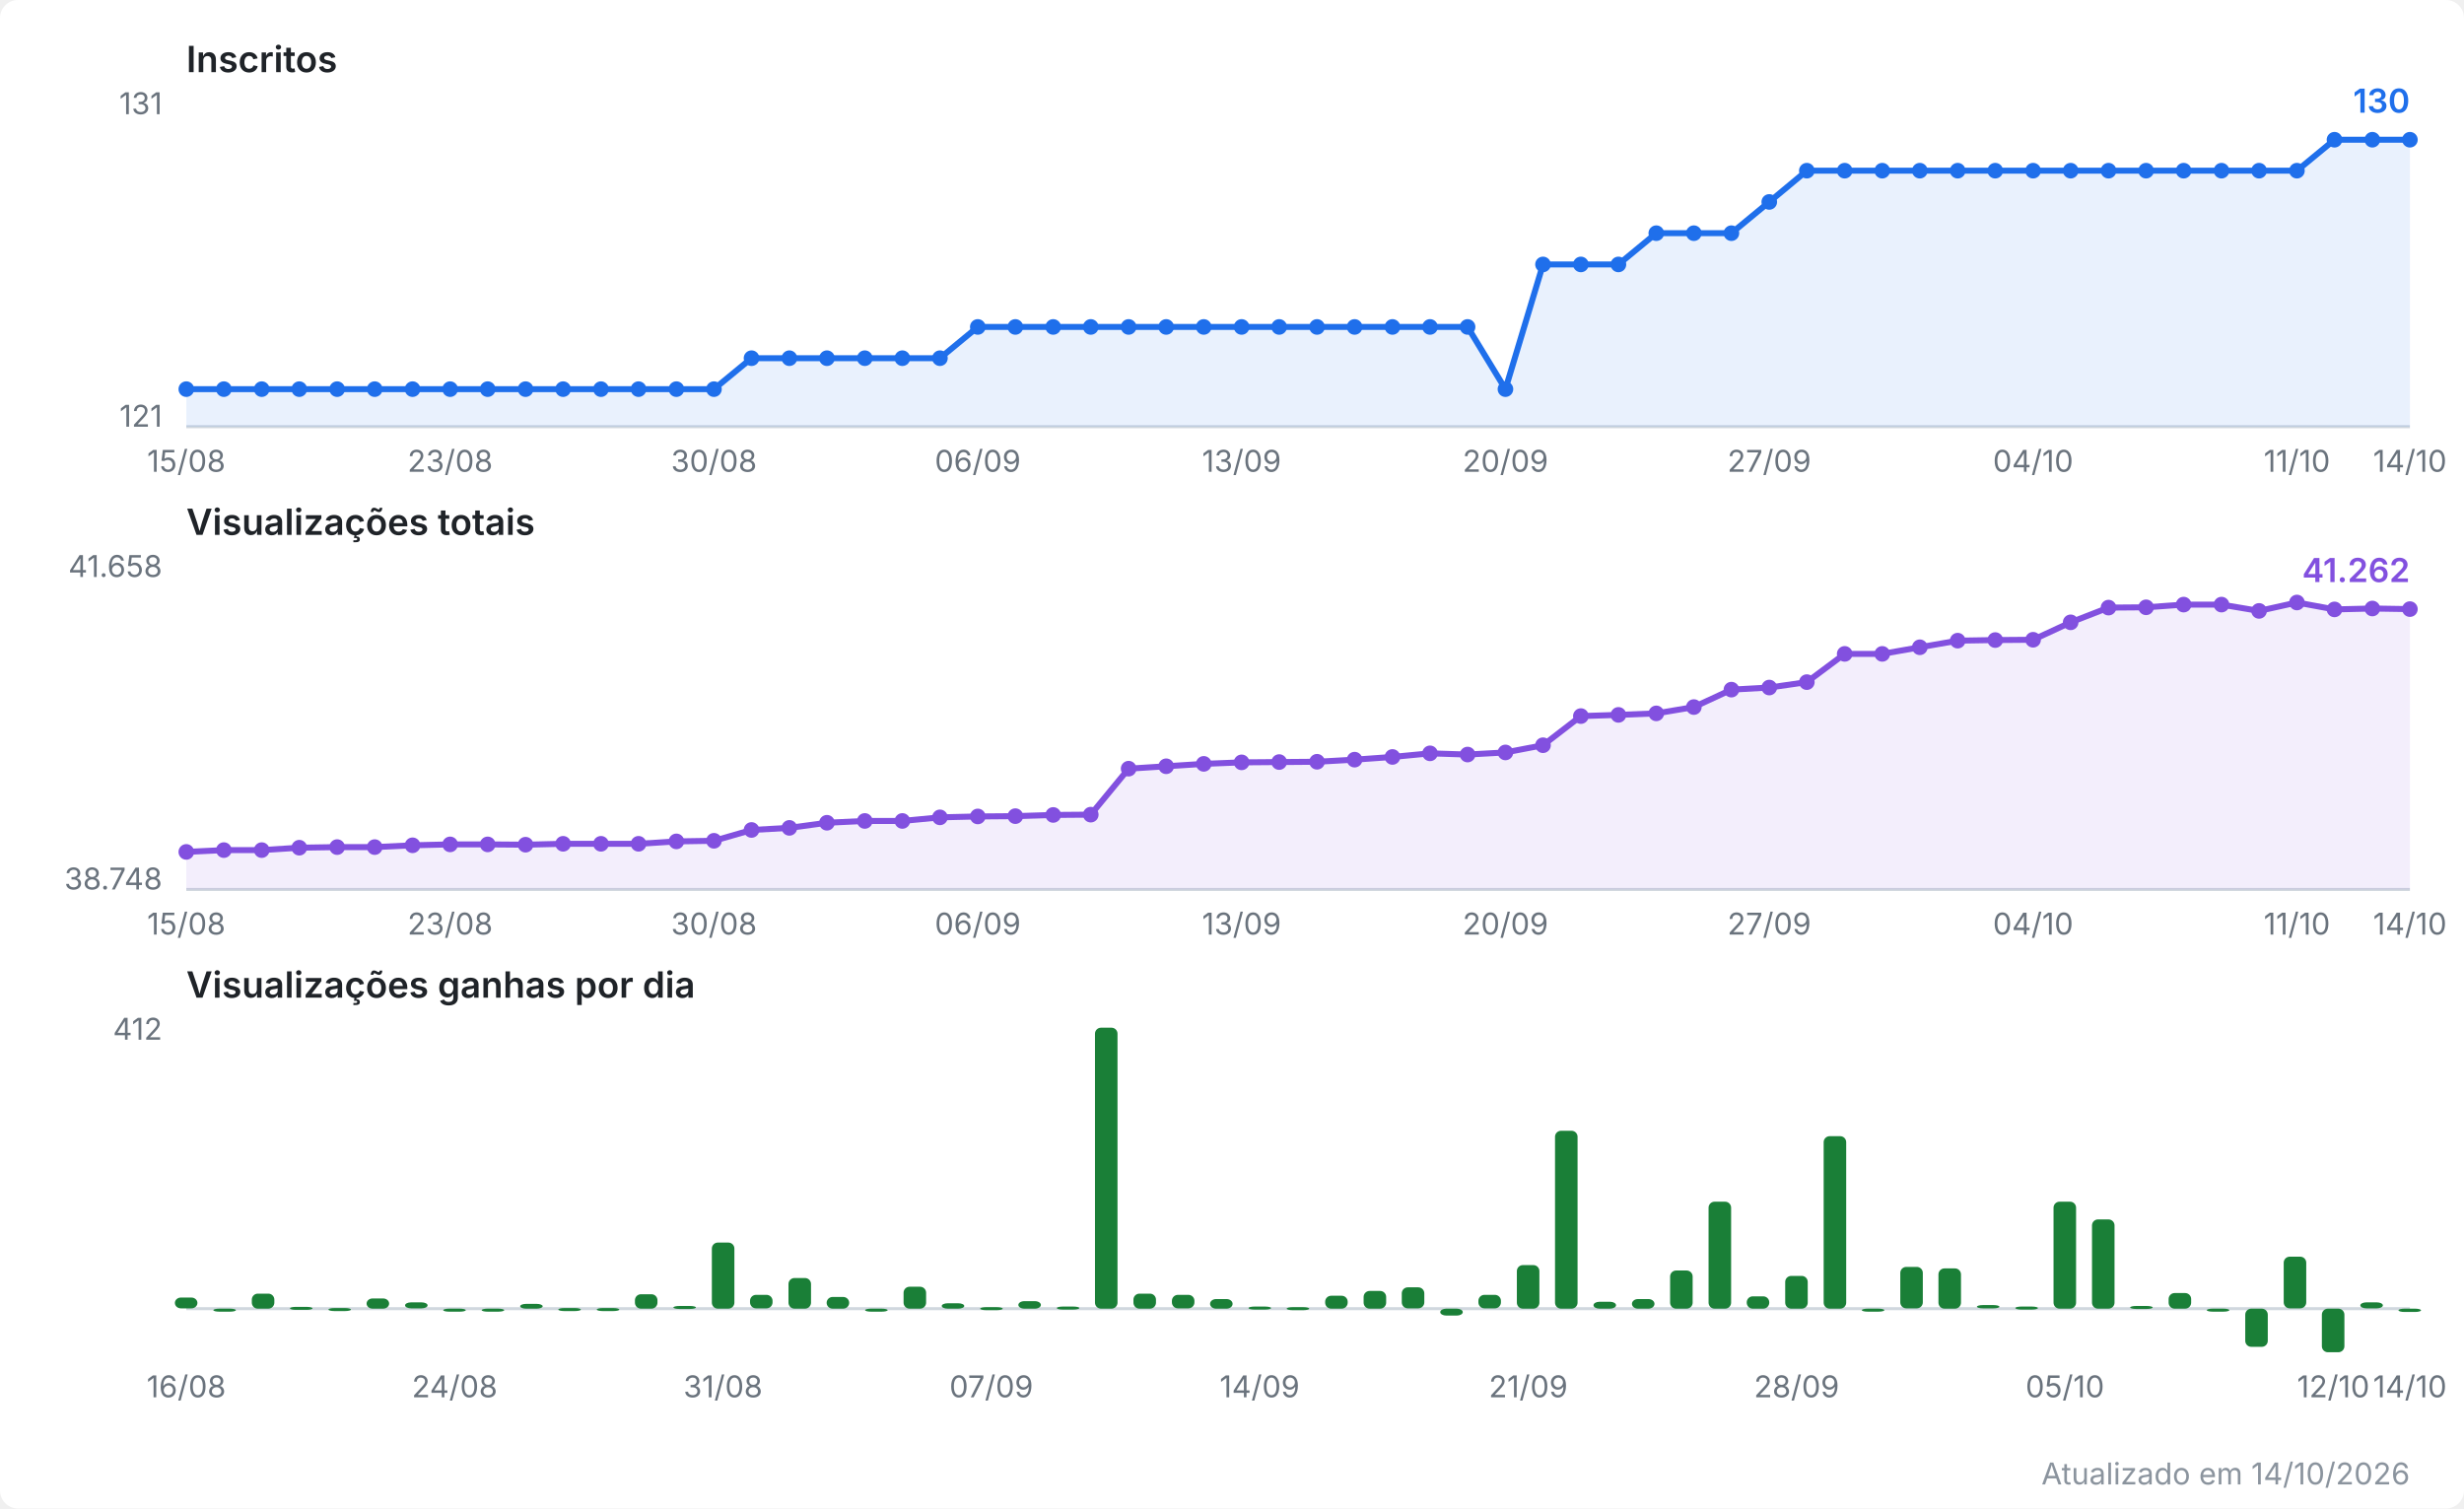
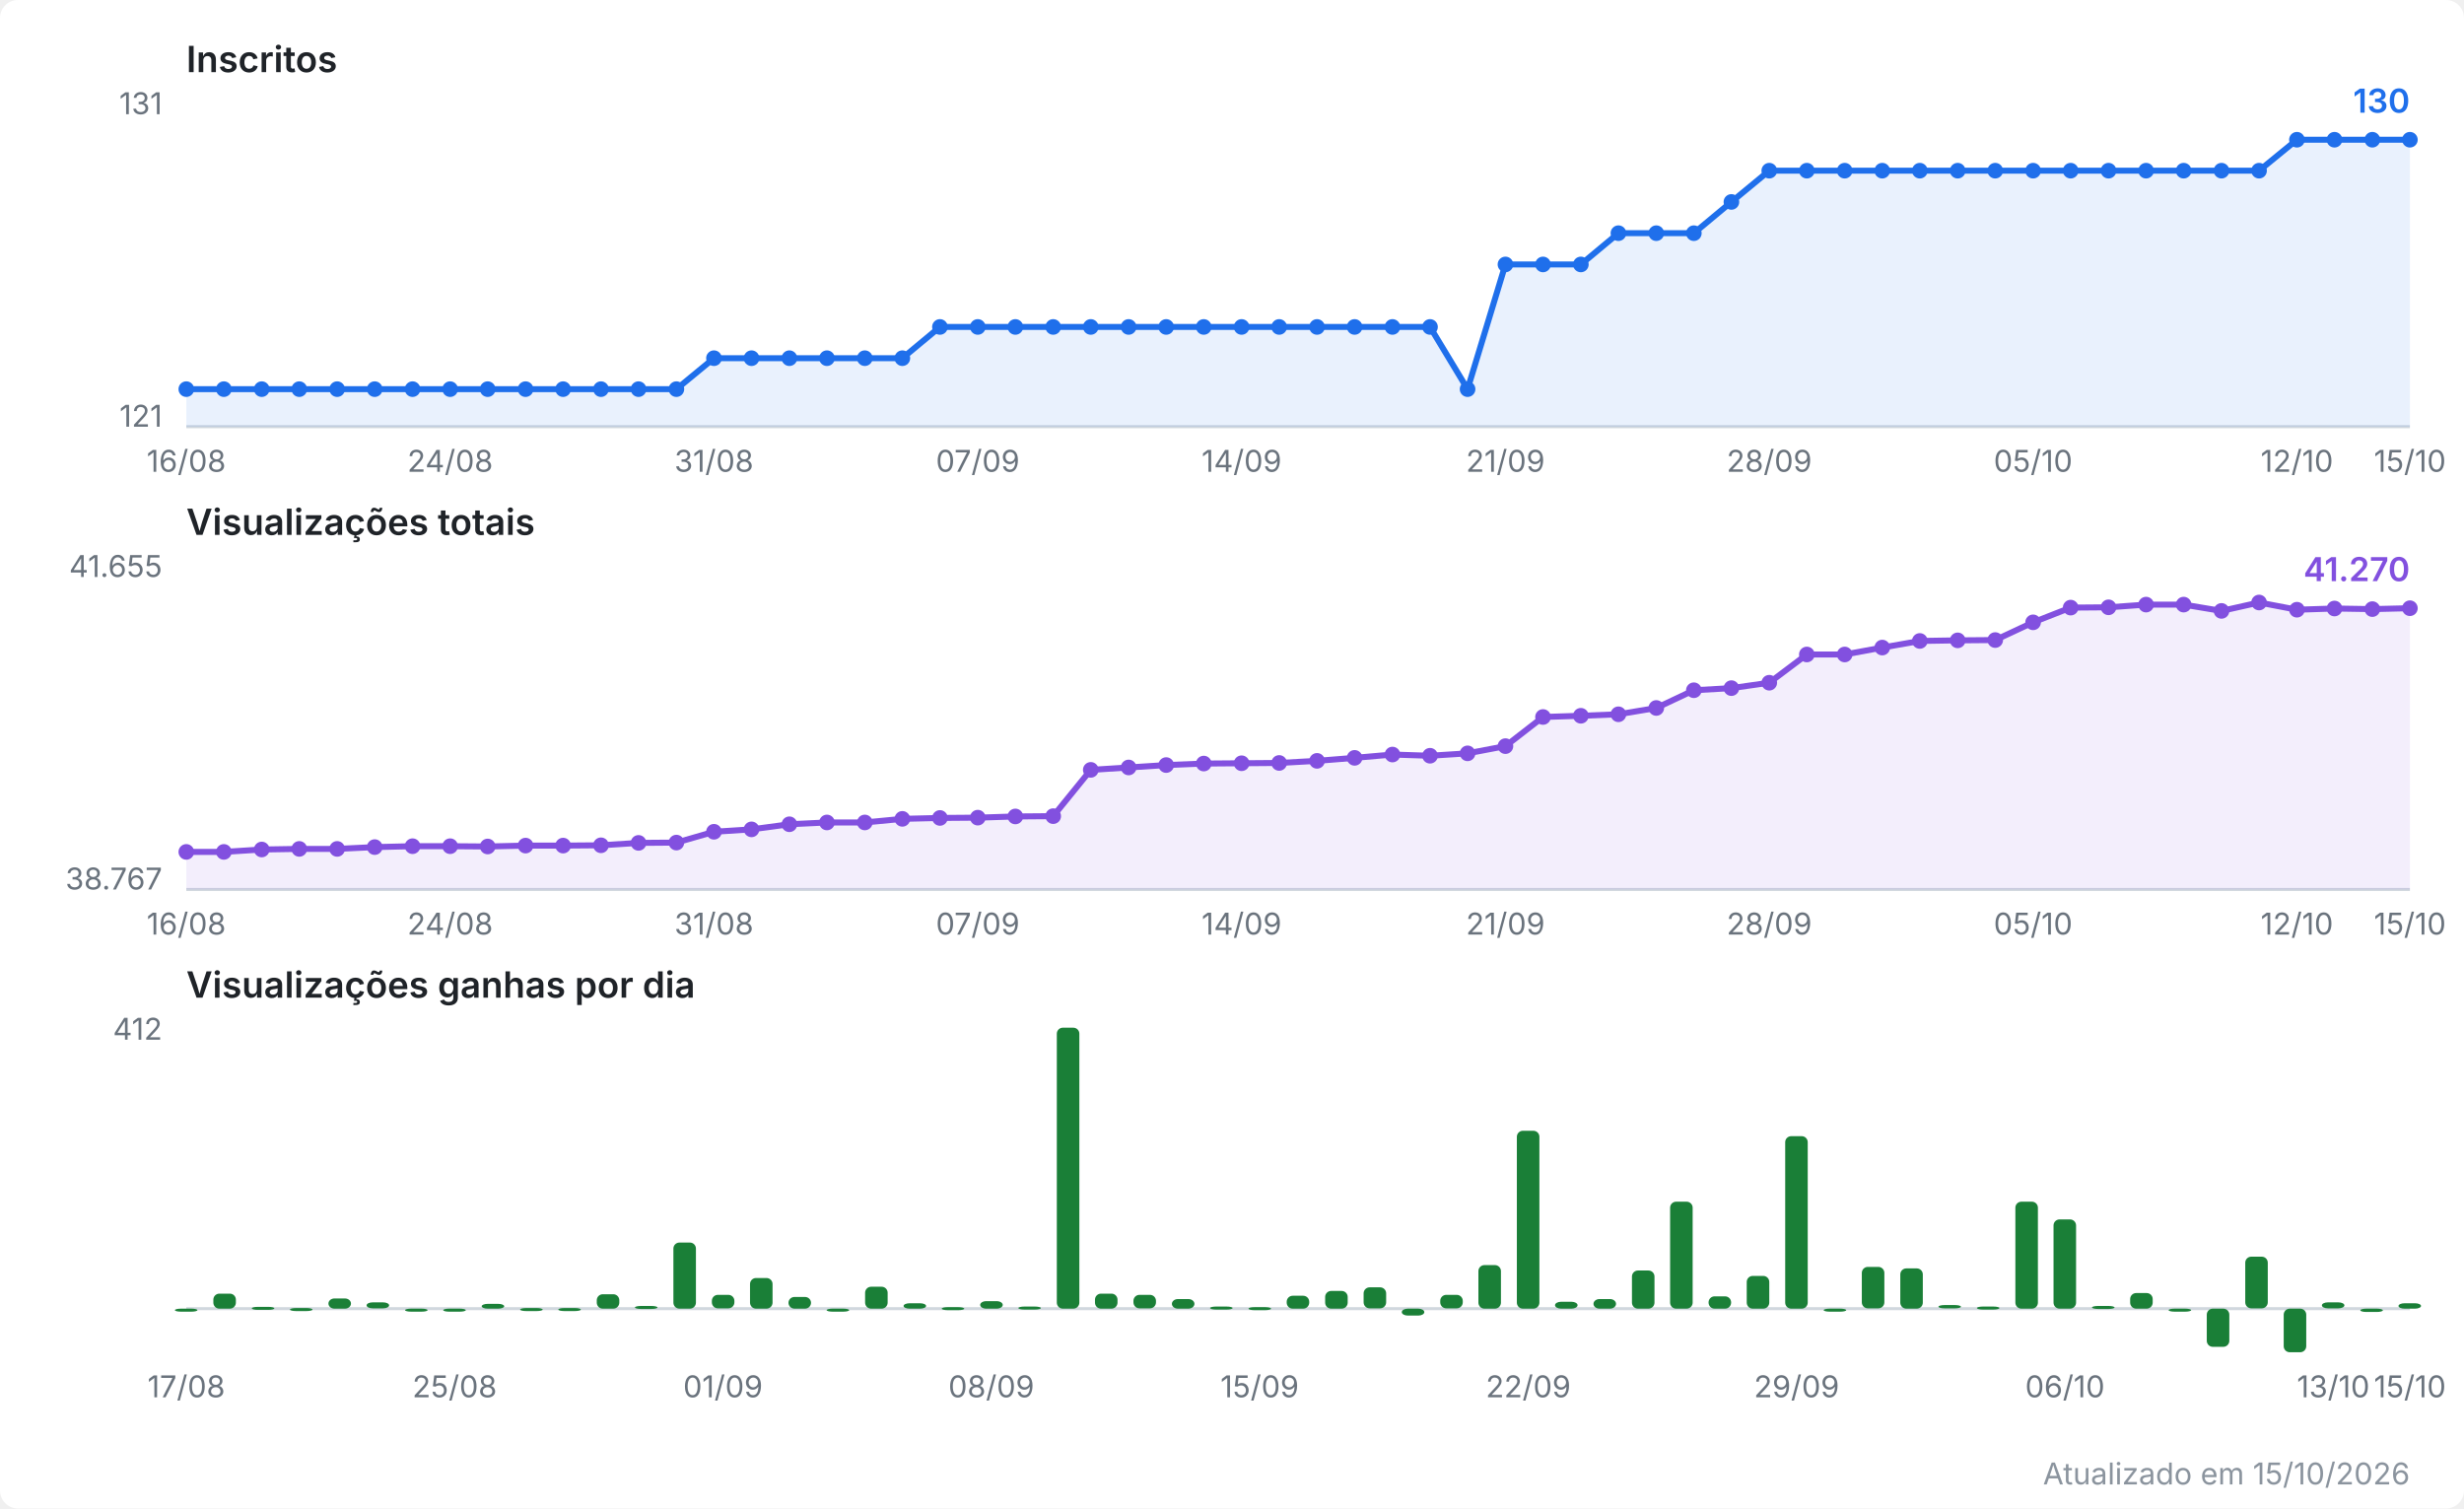
<svg xmlns="http://www.w3.org/2000/svg" viewBox="0 0 820 502" width="820" height="502" role="img" aria-label="Evolução do canal no YouTube">
  <style>
  .fundo { fill: #ffffff; }
  .titulo { font: 600 12px system-ui, -apple-system, Segoe UI, sans-serif; fill: #1f2328; }
  .escala { font: 10px system-ui, -apple-system, Segoe UI, sans-serif; fill: #6a737d; }
  .valor  { font: 600 11px system-ui, -apple-system, Segoe UI, sans-serif; }
  .rodape { font: 10px system-ui, -apple-system, Segoe UI, sans-serif; fill: #8b949e; }
  .eixo { stroke: #d0d7de; stroke-width: 1; }
  .linha { fill: none; stroke-width: 2; stroke-linejoin: round; stroke-linecap: round; }
  .inscritos { stroke: #1f6feb; }
  .inscritos.area { fill: #1f6feb; opacity: 0.10; stroke: none; }
  .inscritos.ponto, .inscritos.valor { fill: #1f6feb; stroke: none; }
  .views { stroke: #8250df; }
  .views.area { fill: #8250df; opacity: 0.10; stroke: none; }
  .views.ponto, .views.valor { fill: #8250df; stroke: none; }
  .barra.ganho { fill: #1a7f37; }
  @media (prefers-color-scheme: dark) {
    .fundo { fill: #0d1117; }
    .titulo { fill: #e6edf3; }
    .escala, .rodape { fill: #8b949e; }
    .eixo { stroke: #30363d; }
    .inscritos { stroke: #58a6ff; }
    .inscritos.area { fill: #58a6ff; }
    .inscritos.ponto, .inscritos.valor { fill: #58a6ff; }
    .views { stroke: #bc8cff; }
    .views.area { fill: #bc8cff; }
    .views.ponto, .views.valor { fill: #bc8cff; }
    .barra.ganho { fill: #3fb950; }
  }
</style>
  <rect class="fundo" width="820" height="502" rx="6" />
  <text class="titulo" x="62" y="24.0">Inscritos</text>
  <line class="eixo" x1="62" y1="142.0" x2="802" y2="142.0" />
  <text class="escala" x="54" y="38.0" text-anchor="end">131</text>
  <text class="escala" x="54" y="142.0" text-anchor="end">121</text>
-   <polygon class="area inscritos" points="62.0,142.0 62.0,129.5 74.5,129.5 87.1,129.5 99.6,129.5 112.2,129.5 124.7,129.5 137.3,129.5 149.8,129.5 162.3,129.5 174.9,129.5 187.4,129.5 200.0,129.5 212.5,129.5 225.1,129.5 237.6,129.5 250.1,119.2 262.7,119.2 275.2,119.2 287.8,119.2 300.3,119.2 312.8,119.2 325.4,108.8 337.9,108.8 350.5,108.8 363.0,108.8 375.6,108.8 388.1,108.8 400.6,108.8 413.2,108.8 425.7,108.8 438.3,108.8 450.8,108.8 463.4,108.8 475.9,108.8 488.4,108.8 501.0,129.5 513.5,88.0 526.1,88.0 538.6,88.0 551.2,77.6 563.7,77.6 576.2,77.6 588.8,67.2 601.3,56.8 613.9,56.8 626.4,56.8 638.9,56.8 651.5,56.8 664.0,56.8 676.6,56.8 689.1,56.8 701.7,56.8 714.2,56.8 726.7,56.8 739.3,56.8 751.8,56.8 764.4,56.8 776.9,46.5 789.5,46.5 802.0,46.5 802.0,142.0" />
-   <polyline class="linha inscritos" points="62.0,129.5 74.5,129.5 87.1,129.5 99.6,129.5 112.2,129.5 124.7,129.5 137.3,129.5 149.8,129.5 162.3,129.5 174.9,129.5 187.4,129.5 200.0,129.5 212.5,129.5 225.1,129.5 237.6,129.5 250.1,119.2 262.7,119.2 275.2,119.2 287.8,119.2 300.3,119.2 312.8,119.2 325.4,108.8 337.9,108.8 350.5,108.8 363.0,108.8 375.6,108.8 388.1,108.8 400.6,108.8 413.2,108.8 425.7,108.8 438.3,108.8 450.8,108.8 463.4,108.8 475.9,108.8 488.4,108.8 501.0,129.5 513.5,88.0 526.1,88.0 538.6,88.0 551.2,77.6 563.7,77.6 576.2,77.6 588.8,67.2 601.3,56.8 613.9,56.8 626.4,56.8 638.9,56.8 651.5,56.8 664.0,56.8 676.6,56.8 689.1,56.8 701.7,56.8 714.2,56.8 726.7,56.8 739.3,56.8 751.8,56.8 764.4,56.8 776.9,46.5 789.5,46.5 802.0,46.5" />
+   <polygon class="area inscritos" points="62.0,142.0 62.0,129.5 74.5,129.5 87.1,129.5 99.6,129.5 112.2,129.5 124.7,129.5 137.3,129.5 149.8,129.5 162.3,129.5 174.9,129.5 187.4,129.5 200.0,129.5 212.5,129.5 225.1,129.5 237.6,119.2 250.1,119.2 262.7,119.2 275.2,119.2 287.8,119.2 300.3,119.2 312.8,108.8 325.4,108.8 337.9,108.8 350.5,108.8 363.0,108.8 375.6,108.8 388.1,108.8 400.6,108.8 413.2,108.8 425.7,108.8 438.3,108.8 450.8,108.8 463.4,108.8 475.9,108.8 488.4,129.5 501.0,88.0 513.5,88.0 526.1,88.0 538.6,77.6 551.2,77.6 563.7,77.6 576.2,67.2 588.8,56.8 601.3,56.8 613.9,56.8 626.4,56.8 638.9,56.8 651.5,56.8 664.0,56.8 676.6,56.8 689.1,56.8 701.7,56.8 714.2,56.8 726.7,56.8 739.3,56.8 751.8,56.8 764.4,46.5 776.9,46.5 789.5,46.5 802.0,46.5 802.0,142.0" />
+   <polyline class="linha inscritos" points="62.0,129.5 74.5,129.5 87.1,129.5 99.6,129.5 112.2,129.5 124.7,129.5 137.3,129.5 149.8,129.5 162.3,129.5 174.9,129.5 187.4,129.5 200.0,129.5 212.5,129.5 225.1,129.5 237.6,119.2 250.1,119.2 262.7,119.2 275.2,119.2 287.8,119.2 300.3,119.2 312.8,108.8 325.4,108.8 337.9,108.8 350.5,108.8 363.0,108.8 375.6,108.8 388.1,108.8 400.6,108.8 413.2,108.8 425.7,108.8 438.3,108.8 450.8,108.8 463.4,108.8 475.9,108.8 488.4,129.5 501.0,88.0 513.5,88.0 526.1,88.0 538.6,77.6 551.2,77.6 563.7,77.6 576.2,67.2 588.8,56.8 601.3,56.8 613.9,56.8 626.4,56.8 638.9,56.8 651.5,56.8 664.0,56.8 676.6,56.8 689.1,56.8 701.7,56.8 714.2,56.8 726.7,56.8 739.3,56.8 751.8,56.8 764.4,46.5 776.9,46.5 789.5,46.5 802.0,46.5" />
  <circle class="ponto inscritos" cx="62.0" cy="129.5" r="2.6" />
  <circle class="ponto inscritos" cx="74.5" cy="129.5" r="2.6" />
  <circle class="ponto inscritos" cx="87.1" cy="129.5" r="2.6" />
  <circle class="ponto inscritos" cx="99.6" cy="129.5" r="2.6" />
  <circle class="ponto inscritos" cx="112.2" cy="129.5" r="2.6" />
  <circle class="ponto inscritos" cx="124.7" cy="129.5" r="2.6" />
  <circle class="ponto inscritos" cx="137.3" cy="129.5" r="2.6" />
  <circle class="ponto inscritos" cx="149.8" cy="129.5" r="2.6" />
  <circle class="ponto inscritos" cx="162.3" cy="129.5" r="2.6" />
  <circle class="ponto inscritos" cx="174.9" cy="129.5" r="2.6" />
  <circle class="ponto inscritos" cx="187.4" cy="129.5" r="2.6" />
  <circle class="ponto inscritos" cx="200.0" cy="129.5" r="2.6" />
  <circle class="ponto inscritos" cx="212.5" cy="129.5" r="2.6" />
  <circle class="ponto inscritos" cx="225.1" cy="129.5" r="2.6" />
-   <circle class="ponto inscritos" cx="237.6" cy="129.5" r="2.6" />
+   <circle class="ponto inscritos" cx="237.6" cy="119.2" r="2.6" />
  <circle class="ponto inscritos" cx="250.1" cy="119.2" r="2.6" />
  <circle class="ponto inscritos" cx="262.7" cy="119.2" r="2.6" />
  <circle class="ponto inscritos" cx="275.2" cy="119.2" r="2.6" />
  <circle class="ponto inscritos" cx="287.8" cy="119.2" r="2.6" />
  <circle class="ponto inscritos" cx="300.3" cy="119.2" r="2.6" />
-   <circle class="ponto inscritos" cx="312.8" cy="119.2" r="2.6" />
+   <circle class="ponto inscritos" cx="312.8" cy="108.8" r="2.6" />
  <circle class="ponto inscritos" cx="325.4" cy="108.8" r="2.6" />
  <circle class="ponto inscritos" cx="337.9" cy="108.8" r="2.6" />
  <circle class="ponto inscritos" cx="350.5" cy="108.8" r="2.6" />
  <circle class="ponto inscritos" cx="363.0" cy="108.8" r="2.6" />
  <circle class="ponto inscritos" cx="375.6" cy="108.8" r="2.6" />
  <circle class="ponto inscritos" cx="388.1" cy="108.8" r="2.6" />
  <circle class="ponto inscritos" cx="400.6" cy="108.8" r="2.6" />
  <circle class="ponto inscritos" cx="413.2" cy="108.8" r="2.6" />
  <circle class="ponto inscritos" cx="425.7" cy="108.8" r="2.6" />
  <circle class="ponto inscritos" cx="438.3" cy="108.8" r="2.6" />
  <circle class="ponto inscritos" cx="450.8" cy="108.8" r="2.6" />
  <circle class="ponto inscritos" cx="463.4" cy="108.8" r="2.6" />
  <circle class="ponto inscritos" cx="475.9" cy="108.8" r="2.6" />
-   <circle class="ponto inscritos" cx="488.4" cy="108.8" r="2.6" />
-   <circle class="ponto inscritos" cx="501.0" cy="129.5" r="2.6" />
+   <circle class="ponto inscritos" cx="488.4" cy="129.5" r="2.6" />
+   <circle class="ponto inscritos" cx="501.0" cy="88.0" r="2.6" />
  <circle class="ponto inscritos" cx="513.5" cy="88.0" r="2.6" />
  <circle class="ponto inscritos" cx="526.1" cy="88.0" r="2.6" />
-   <circle class="ponto inscritos" cx="538.6" cy="88.0" r="2.6" />
+   <circle class="ponto inscritos" cx="538.6" cy="77.6" r="2.6" />
  <circle class="ponto inscritos" cx="551.2" cy="77.6" r="2.6" />
  <circle class="ponto inscritos" cx="563.7" cy="77.6" r="2.6" />
-   <circle class="ponto inscritos" cx="576.2" cy="77.6" r="2.6" />
-   <circle class="ponto inscritos" cx="588.8" cy="67.2" r="2.6" />
+   <circle class="ponto inscritos" cx="576.2" cy="67.2" r="2.6" />
+   <circle class="ponto inscritos" cx="588.8" cy="56.8" r="2.6" />
  <circle class="ponto inscritos" cx="601.3" cy="56.8" r="2.6" />
  <circle class="ponto inscritos" cx="613.9" cy="56.8" r="2.6" />
  <circle class="ponto inscritos" cx="626.4" cy="56.8" r="2.6" />
  <circle class="ponto inscritos" cx="638.9" cy="56.8" r="2.6" />
  <circle class="ponto inscritos" cx="651.5" cy="56.8" r="2.6" />
  <circle class="ponto inscritos" cx="664.0" cy="56.8" r="2.6" />
  <circle class="ponto inscritos" cx="676.6" cy="56.8" r="2.6" />
  <circle class="ponto inscritos" cx="689.1" cy="56.8" r="2.6" />
  <circle class="ponto inscritos" cx="701.7" cy="56.8" r="2.6" />
  <circle class="ponto inscritos" cx="714.2" cy="56.8" r="2.6" />
  <circle class="ponto inscritos" cx="726.7" cy="56.8" r="2.6" />
  <circle class="ponto inscritos" cx="739.3" cy="56.8" r="2.6" />
  <circle class="ponto inscritos" cx="751.8" cy="56.8" r="2.6" />
-   <circle class="ponto inscritos" cx="764.4" cy="56.8" r="2.6" />
+   <circle class="ponto inscritos" cx="764.4" cy="46.5" r="2.6" />
  <circle class="ponto inscritos" cx="776.9" cy="46.5" r="2.6" />
  <circle class="ponto inscritos" cx="789.5" cy="46.5" r="2.6" />
  <circle class="ponto inscritos" cx="802.0" cy="46.5" r="2.6" />
  <text class="valor inscritos" x="802.0" y="37.5" text-anchor="end">130</text>
-   <text class="escala" x="62.0" y="157.0" text-anchor="middle">15/08</text>
-   <text class="escala" x="149.8" y="157.0" text-anchor="middle">23/08</text>
-   <text class="escala" x="237.6" y="157.0" text-anchor="middle">30/08</text>
-   <text class="escala" x="325.4" y="157.0" text-anchor="middle">06/09</text>
-   <text class="escala" x="413.2" y="157.0" text-anchor="middle">13/09</text>
-   <text class="escala" x="501.0" y="157.0" text-anchor="middle">20/09</text>
-   <text class="escala" x="588.8" y="157.0" text-anchor="middle">27/09</text>
-   <text class="escala" x="676.6" y="157.0" text-anchor="middle">04/10</text>
-   <text class="escala" x="764.4" y="157.0" text-anchor="middle">11/10</text>
-   <text class="escala" x="802.0" y="157.0" text-anchor="middle">14/10</text>
+   <text class="escala" x="62.0" y="157.0" text-anchor="middle">16/08</text>
+   <text class="escala" x="149.8" y="157.0" text-anchor="middle">24/08</text>
+   <text class="escala" x="237.6" y="157.0" text-anchor="middle">31/08</text>
+   <text class="escala" x="325.4" y="157.0" text-anchor="middle">07/09</text>
+   <text class="escala" x="413.2" y="157.0" text-anchor="middle">14/09</text>
+   <text class="escala" x="501.0" y="157.0" text-anchor="middle">21/09</text>
+   <text class="escala" x="588.8" y="157.0" text-anchor="middle">28/09</text>
+   <text class="escala" x="676.6" y="157.0" text-anchor="middle">05/10</text>
+   <text class="escala" x="764.4" y="157.0" text-anchor="middle">12/10</text>
+   <text class="escala" x="802.0" y="157.0" text-anchor="middle">15/10</text>
  <text class="titulo" x="62" y="178.0">Visualizações totais</text>
  <line class="eixo" x1="62" y1="296.0" x2="802" y2="296.0" />
-   <text class="escala" x="54" y="192.0" text-anchor="end">41.658</text>
-   <text class="escala" x="54" y="296.0" text-anchor="end">38.748</text>
-   <polygon class="area views" points="62.0,296.0 62.0,283.5 74.5,282.9 87.1,282.9 99.6,282.1 112.2,281.9 124.7,281.9 137.3,281.3 149.8,281.0 162.3,281.0 174.9,281.1 187.4,280.8 200.0,280.8 212.5,280.8 225.1,280.0 237.6,279.8 250.1,276.2 262.7,275.5 275.2,273.8 287.8,273.2 300.3,273.2 312.8,272.0 325.4,271.7 337.9,271.6 350.5,271.2 363.0,271.1 375.6,255.8 388.1,255.0 400.6,254.2 413.2,253.7 425.7,253.6 438.3,253.5 450.8,252.8 463.4,251.9 475.9,250.7 488.4,251.1 501.0,250.4 513.5,248.0 526.1,238.3 538.6,237.9 551.2,237.4 563.7,235.3 576.2,229.5 588.8,228.8 601.3,227.0 613.9,217.6 626.4,217.6 638.9,215.4 651.5,213.2 664.0,213.0 676.6,212.9 689.1,207.1 701.7,202.2 714.2,202.1 726.7,201.2 739.3,201.2 751.8,203.3 764.4,200.5 776.9,202.8 789.5,202.5 802.0,202.7 802.0,296.0" />
-   <polyline class="linha views" points="62.0,283.5 74.5,282.9 87.1,282.9 99.6,282.1 112.2,281.9 124.7,281.9 137.3,281.3 149.8,281.0 162.3,281.0 174.9,281.1 187.4,280.8 200.0,280.8 212.5,280.8 225.1,280.0 237.6,279.8 250.1,276.2 262.7,275.5 275.2,273.8 287.8,273.2 300.3,273.2 312.8,272.0 325.4,271.7 337.9,271.6 350.5,271.2 363.0,271.1 375.6,255.8 388.1,255.0 400.6,254.2 413.2,253.7 425.7,253.6 438.3,253.5 450.8,252.8 463.4,251.9 475.9,250.7 488.4,251.1 501.0,250.4 513.5,248.0 526.1,238.3 538.6,237.9 551.2,237.4 563.7,235.3 576.2,229.5 588.8,228.8 601.3,227.0 613.9,217.6 626.4,217.6 638.9,215.4 651.5,213.2 664.0,213.0 676.6,212.9 689.1,207.1 701.7,202.2 714.2,202.1 726.7,201.2 739.3,201.2 751.8,203.3 764.4,200.5 776.9,202.8 789.5,202.5 802.0,202.7" />
+   <text class="escala" x="54" y="192.0" text-anchor="end">41.655</text>
+   <text class="escala" x="54" y="296.0" text-anchor="end">38.767</text>
+   <polygon class="area views" points="62.0,296.0 62.0,283.5 74.5,283.5 87.1,282.7 99.6,282.5 112.2,282.5 124.7,281.9 137.3,281.6 149.8,281.6 162.3,281.7 174.9,281.4 187.4,281.4 200.0,281.3 212.5,280.5 225.1,280.4 237.6,276.8 250.1,276.0 262.7,274.3 275.2,273.7 287.8,273.7 300.3,272.5 312.8,272.2 325.4,272.1 337.9,271.7 350.5,271.6 363.0,256.2 375.6,255.4 388.1,254.6 400.6,254.1 413.2,254.0 425.7,253.9 438.3,253.2 450.8,252.2 463.4,251.1 475.9,251.5 488.4,250.7 501.0,248.3 513.5,238.6 526.1,238.2 538.6,237.7 551.2,235.6 563.7,229.7 576.2,229.0 588.8,227.2 601.3,217.8 613.9,217.8 626.4,215.5 638.9,213.3 651.5,213.1 664.0,213.0 676.6,207.1 689.1,202.2 701.7,202.1 714.2,201.2 726.7,201.2 739.3,203.3 751.8,200.5 764.4,202.9 776.9,202.5 789.5,202.7 802.0,202.4 802.0,296.0" />
+   <polyline class="linha views" points="62.0,283.5 74.5,283.5 87.1,282.7 99.6,282.5 112.2,282.5 124.7,281.9 137.3,281.6 149.8,281.6 162.3,281.7 174.9,281.4 187.4,281.4 200.0,281.3 212.5,280.5 225.1,280.4 237.6,276.8 250.1,276.0 262.7,274.3 275.2,273.7 287.8,273.7 300.3,272.5 312.8,272.2 325.4,272.1 337.9,271.7 350.5,271.6 363.0,256.2 375.6,255.4 388.1,254.6 400.6,254.1 413.2,254.0 425.7,253.9 438.3,253.2 450.8,252.2 463.4,251.1 475.9,251.5 488.4,250.7 501.0,248.3 513.5,238.6 526.1,238.2 538.6,237.7 551.2,235.6 563.7,229.7 576.2,229.0 588.8,227.2 601.3,217.8 613.9,217.8 626.4,215.5 638.9,213.3 651.5,213.1 664.0,213.0 676.6,207.1 689.1,202.2 701.7,202.1 714.2,201.2 726.7,201.2 739.3,203.3 751.8,200.5 764.4,202.9 776.9,202.5 789.5,202.7 802.0,202.4" />
  <circle class="ponto views" cx="62.0" cy="283.5" r="2.6" />
-   <circle class="ponto views" cx="74.5" cy="282.9" r="2.6" />
-   <circle class="ponto views" cx="87.1" cy="282.9" r="2.6" />
-   <circle class="ponto views" cx="99.6" cy="282.1" r="2.6" />
-   <circle class="ponto views" cx="112.2" cy="281.9" r="2.6" />
+   <circle class="ponto views" cx="74.5" cy="283.5" r="2.6" />
+   <circle class="ponto views" cx="87.1" cy="282.7" r="2.6" />
+   <circle class="ponto views" cx="99.6" cy="282.5" r="2.6" />
+   <circle class="ponto views" cx="112.2" cy="282.5" r="2.6" />
  <circle class="ponto views" cx="124.7" cy="281.9" r="2.6" />
-   <circle class="ponto views" cx="137.3" cy="281.3" r="2.6" />
-   <circle class="ponto views" cx="149.8" cy="281.0" r="2.6" />
-   <circle class="ponto views" cx="162.3" cy="281.0" r="2.6" />
-   <circle class="ponto views" cx="174.9" cy="281.1" r="2.6" />
-   <circle class="ponto views" cx="187.4" cy="280.8" r="2.6" />
-   <circle class="ponto views" cx="200.0" cy="280.8" r="2.6" />
-   <circle class="ponto views" cx="212.5" cy="280.8" r="2.6" />
-   <circle class="ponto views" cx="225.1" cy="280.0" r="2.6" />
-   <circle class="ponto views" cx="237.6" cy="279.8" r="2.6" />
-   <circle class="ponto views" cx="250.1" cy="276.2" r="2.6" />
-   <circle class="ponto views" cx="262.7" cy="275.5" r="2.6" />
-   <circle class="ponto views" cx="275.2" cy="273.8" r="2.6" />
-   <circle class="ponto views" cx="287.8" cy="273.2" r="2.6" />
-   <circle class="ponto views" cx="300.3" cy="273.2" r="2.6" />
-   <circle class="ponto views" cx="312.8" cy="272.0" r="2.6" />
-   <circle class="ponto views" cx="325.4" cy="271.7" r="2.6" />
-   <circle class="ponto views" cx="337.9" cy="271.6" r="2.6" />
-   <circle class="ponto views" cx="350.5" cy="271.2" r="2.6" />
-   <circle class="ponto views" cx="363.0" cy="271.1" r="2.6" />
-   <circle class="ponto views" cx="375.6" cy="255.8" r="2.6" />
-   <circle class="ponto views" cx="388.1" cy="255.0" r="2.6" />
-   <circle class="ponto views" cx="400.6" cy="254.2" r="2.6" />
-   <circle class="ponto views" cx="413.2" cy="253.7" r="2.6" />
-   <circle class="ponto views" cx="425.7" cy="253.6" r="2.6" />
-   <circle class="ponto views" cx="438.3" cy="253.5" r="2.6" />
-   <circle class="ponto views" cx="450.8" cy="252.8" r="2.6" />
-   <circle class="ponto views" cx="463.4" cy="251.9" r="2.6" />
-   <circle class="ponto views" cx="475.9" cy="250.7" r="2.6" />
-   <circle class="ponto views" cx="488.4" cy="251.1" r="2.6" />
-   <circle class="ponto views" cx="501.0" cy="250.4" r="2.6" />
-   <circle class="ponto views" cx="513.5" cy="248.0" r="2.6" />
-   <circle class="ponto views" cx="526.1" cy="238.3" r="2.6" />
-   <circle class="ponto views" cx="538.6" cy="237.9" r="2.6" />
-   <circle class="ponto views" cx="551.2" cy="237.4" r="2.6" />
-   <circle class="ponto views" cx="563.7" cy="235.3" r="2.6" />
-   <circle class="ponto views" cx="576.2" cy="229.5" r="2.6" />
-   <circle class="ponto views" cx="588.8" cy="228.8" r="2.6" />
-   <circle class="ponto views" cx="601.3" cy="227.0" r="2.6" />
-   <circle class="ponto views" cx="613.9" cy="217.6" r="2.6" />
-   <circle class="ponto views" cx="626.4" cy="217.6" r="2.6" />
-   <circle class="ponto views" cx="638.9" cy="215.4" r="2.6" />
-   <circle class="ponto views" cx="651.5" cy="213.2" r="2.6" />
+   <circle class="ponto views" cx="137.3" cy="281.6" r="2.6" />
+   <circle class="ponto views" cx="149.8" cy="281.6" r="2.6" />
+   <circle class="ponto views" cx="162.3" cy="281.7" r="2.6" />
+   <circle class="ponto views" cx="174.9" cy="281.4" r="2.6" />
+   <circle class="ponto views" cx="187.4" cy="281.4" r="2.6" />
+   <circle class="ponto views" cx="200.0" cy="281.3" r="2.6" />
+   <circle class="ponto views" cx="212.5" cy="280.5" r="2.6" />
+   <circle class="ponto views" cx="225.1" cy="280.4" r="2.6" />
+   <circle class="ponto views" cx="237.6" cy="276.8" r="2.6" />
+   <circle class="ponto views" cx="250.1" cy="276.0" r="2.6" />
+   <circle class="ponto views" cx="262.7" cy="274.3" r="2.6" />
+   <circle class="ponto views" cx="275.2" cy="273.7" r="2.6" />
+   <circle class="ponto views" cx="287.8" cy="273.7" r="2.6" />
+   <circle class="ponto views" cx="300.3" cy="272.5" r="2.6" />
+   <circle class="ponto views" cx="312.8" cy="272.2" r="2.6" />
+   <circle class="ponto views" cx="325.4" cy="272.1" r="2.6" />
+   <circle class="ponto views" cx="337.9" cy="271.7" r="2.6" />
+   <circle class="ponto views" cx="350.5" cy="271.6" r="2.6" />
+   <circle class="ponto views" cx="363.0" cy="256.2" r="2.6" />
+   <circle class="ponto views" cx="375.6" cy="255.4" r="2.6" />
+   <circle class="ponto views" cx="388.1" cy="254.6" r="2.6" />
+   <circle class="ponto views" cx="400.6" cy="254.1" r="2.6" />
+   <circle class="ponto views" cx="413.2" cy="254.0" r="2.6" />
+   <circle class="ponto views" cx="425.7" cy="253.9" r="2.6" />
+   <circle class="ponto views" cx="438.3" cy="253.2" r="2.6" />
+   <circle class="ponto views" cx="450.8" cy="252.2" r="2.6" />
+   <circle class="ponto views" cx="463.4" cy="251.1" r="2.6" />
+   <circle class="ponto views" cx="475.9" cy="251.5" r="2.6" />
+   <circle class="ponto views" cx="488.4" cy="250.7" r="2.6" />
+   <circle class="ponto views" cx="501.0" cy="248.3" r="2.6" />
+   <circle class="ponto views" cx="513.5" cy="238.6" r="2.6" />
+   <circle class="ponto views" cx="526.1" cy="238.2" r="2.6" />
+   <circle class="ponto views" cx="538.6" cy="237.7" r="2.6" />
+   <circle class="ponto views" cx="551.2" cy="235.6" r="2.6" />
+   <circle class="ponto views" cx="563.7" cy="229.7" r="2.6" />
+   <circle class="ponto views" cx="576.2" cy="229.0" r="2.6" />
+   <circle class="ponto views" cx="588.8" cy="227.2" r="2.6" />
+   <circle class="ponto views" cx="601.3" cy="217.8" r="2.6" />
+   <circle class="ponto views" cx="613.9" cy="217.8" r="2.6" />
+   <circle class="ponto views" cx="626.4" cy="215.5" r="2.6" />
+   <circle class="ponto views" cx="638.9" cy="213.3" r="2.6" />
+   <circle class="ponto views" cx="651.5" cy="213.1" r="2.6" />
  <circle class="ponto views" cx="664.0" cy="213.0" r="2.6" />
-   <circle class="ponto views" cx="676.6" cy="212.9" r="2.6" />
-   <circle class="ponto views" cx="689.1" cy="207.1" r="2.6" />
-   <circle class="ponto views" cx="701.7" cy="202.2" r="2.6" />
-   <circle class="ponto views" cx="714.2" cy="202.1" r="2.6" />
+   <circle class="ponto views" cx="676.6" cy="207.1" r="2.6" />
+   <circle class="ponto views" cx="689.1" cy="202.2" r="2.6" />
+   <circle class="ponto views" cx="701.7" cy="202.1" r="2.6" />
+   <circle class="ponto views" cx="714.2" cy="201.2" r="2.6" />
  <circle class="ponto views" cx="726.7" cy="201.2" r="2.6" />
-   <circle class="ponto views" cx="739.3" cy="201.2" r="2.6" />
-   <circle class="ponto views" cx="751.8" cy="203.3" r="2.6" />
-   <circle class="ponto views" cx="764.4" cy="200.5" r="2.6" />
-   <circle class="ponto views" cx="776.9" cy="202.8" r="2.6" />
-   <circle class="ponto views" cx="789.5" cy="202.5" r="2.6" />
-   <circle class="ponto views" cx="802.0" cy="202.7" r="2.6" />
-   <text class="valor views" x="802.0" y="193.7" text-anchor="end">41.262</text>
-   <text class="escala" x="62.0" y="311.0" text-anchor="middle">15/08</text>
-   <text class="escala" x="149.8" y="311.0" text-anchor="middle">23/08</text>
-   <text class="escala" x="237.6" y="311.0" text-anchor="middle">30/08</text>
-   <text class="escala" x="325.4" y="311.0" text-anchor="middle">06/09</text>
-   <text class="escala" x="413.2" y="311.0" text-anchor="middle">13/09</text>
-   <text class="escala" x="501.0" y="311.0" text-anchor="middle">20/09</text>
-   <text class="escala" x="588.8" y="311.0" text-anchor="middle">27/09</text>
-   <text class="escala" x="676.6" y="311.0" text-anchor="middle">04/10</text>
-   <text class="escala" x="764.4" y="311.0" text-anchor="middle">11/10</text>
-   <text class="escala" x="802.0" y="311.0" text-anchor="middle">14/10</text>
+   <circle class="ponto views" cx="739.3" cy="203.3" r="2.6" />
+   <circle class="ponto views" cx="751.8" cy="200.5" r="2.6" />
+   <circle class="ponto views" cx="764.4" cy="202.9" r="2.6" />
+   <circle class="ponto views" cx="776.9" cy="202.5" r="2.6" />
+   <circle class="ponto views" cx="789.5" cy="202.7" r="2.6" />
+   <circle class="ponto views" cx="802.0" cy="202.4" r="2.6" />
+   <text class="valor views" x="802.0" y="193.4" text-anchor="end">41.270</text>
+   <text class="escala" x="62.0" y="311.0" text-anchor="middle">16/08</text>
+   <text class="escala" x="149.8" y="311.0" text-anchor="middle">24/08</text>
+   <text class="escala" x="237.6" y="311.0" text-anchor="middle">31/08</text>
+   <text class="escala" x="325.4" y="311.0" text-anchor="middle">07/09</text>
+   <text class="escala" x="413.2" y="311.0" text-anchor="middle">14/09</text>
+   <text class="escala" x="501.0" y="311.0" text-anchor="middle">21/09</text>
+   <text class="escala" x="588.8" y="311.0" text-anchor="middle">28/09</text>
+   <text class="escala" x="676.6" y="311.0" text-anchor="middle">05/10</text>
+   <text class="escala" x="764.4" y="311.0" text-anchor="middle">12/10</text>
+   <text class="escala" x="802.0" y="311.0" text-anchor="middle">15/10</text>
  <text class="titulo" x="62" y="332.0">Visualizações ganhas por dia</text>
  <line class="eixo" x1="62" y1="435.5" x2="802" y2="435.5" />
  <text class="escala" x="54" y="346.0" text-anchor="end">412</text>
-   <rect class="barra ganho" x="58.2" y="431.8" width="7.5" height="3.6" rx="2" />
-   <rect class="barra ganho" x="71.0" y="435.5" width="7.5" height="1.0" rx="2" />
-   <rect class="barra ganho" x="83.8" y="430.5" width="7.5" height="5.0" rx="2" />
-   <rect class="barra ganho" x="96.5" y="434.9" width="7.5" height="1.0" rx="2" />
-   <rect class="barra ganho" x="109.3" y="435.3" width="7.5" height="1.0" rx="2" />
-   <rect class="barra ganho" x="122.0" y="432.1" width="7.5" height="3.4" rx="2" />
-   <rect class="barra ganho" x="134.8" y="433.4" width="7.5" height="2.0" rx="2" />
+   <rect class="barra ganho" x="58.2" y="435.5" width="7.5" height="1.0" rx="2" />
+   <rect class="barra ganho" x="71.0" y="430.5" width="7.5" height="5.0" rx="2" />
+   <rect class="barra ganho" x="83.8" y="434.9" width="7.5" height="1.0" rx="2" />
+   <rect class="barra ganho" x="96.5" y="435.3" width="7.5" height="1.0" rx="2" />
+   <rect class="barra ganho" x="109.3" y="432.1" width="7.5" height="3.4" rx="2" />
+   <rect class="barra ganho" x="122.0" y="433.4" width="7.5" height="2.0" rx="2" />
+   <rect class="barra ganho" x="134.8" y="435.5" width="7.5" height="1.0" rx="2" />
  <rect class="barra ganho" x="147.5" y="435.5" width="7.5" height="1.0" rx="2" />
-   <rect class="barra ganho" x="160.3" y="435.5" width="7.5" height="1.0" rx="2" />
-   <rect class="barra ganho" x="173.1" y="433.9" width="7.5" height="1.6" rx="2" />
+   <rect class="barra ganho" x="160.3" y="433.9" width="7.5" height="1.6" rx="2" />
+   <rect class="barra ganho" x="173.1" y="435.3" width="7.5" height="1.0" rx="2" />
  <rect class="barra ganho" x="185.8" y="435.3" width="7.5" height="1.0" rx="2" />
-   <rect class="barra ganho" x="198.6" y="435.3" width="7.5" height="1.0" rx="2" />
-   <rect class="barra ganho" x="211.3" y="430.7" width="7.5" height="4.8" rx="2" />
-   <rect class="barra ganho" x="224.1" y="434.6" width="7.5" height="1.0" rx="2" />
-   <rect class="barra ganho" x="236.9" y="413.5" width="7.5" height="22.0" rx="2" />
-   <rect class="barra ganho" x="249.6" y="430.9" width="7.5" height="4.5" rx="2" />
-   <rect class="barra ganho" x="262.4" y="425.3" width="7.5" height="10.2" rx="2" />
-   <rect class="barra ganho" x="275.1" y="431.6" width="7.5" height="3.9" rx="2" />
-   <rect class="barra ganho" x="287.9" y="435.5" width="7.5" height="1.0" rx="2" />
-   <rect class="barra ganho" x="300.7" y="428.2" width="7.5" height="7.3" rx="2" />
-   <rect class="barra ganho" x="313.4" y="433.7" width="7.5" height="1.8" rx="2" />
-   <rect class="barra ganho" x="326.2" y="435.0" width="7.5" height="1.0" rx="2" />
-   <rect class="barra ganho" x="338.9" y="433.0" width="7.5" height="2.5" rx="2" />
-   <rect class="barra ganho" x="351.7" y="434.8" width="7.5" height="1.0" rx="2" />
-   <rect class="barra ganho" x="364.4" y="342.0" width="7.5" height="93.5" rx="2" />
-   <rect class="barra ganho" x="377.2" y="430.5" width="7.5" height="5.0" rx="2" />
-   <rect class="barra ganho" x="390.0" y="430.9" width="7.5" height="4.5" rx="2" />
-   <rect class="barra ganho" x="402.7" y="432.3" width="7.5" height="3.2" rx="2" />
-   <rect class="barra ganho" x="415.5" y="434.8" width="7.5" height="1.0" rx="2" />
-   <rect class="barra ganho" x="428.2" y="435.0" width="7.5" height="1.0" rx="2" />
-   <rect class="barra ganho" x="441.0" y="431.2" width="7.5" height="4.3" rx="2" />
-   <rect class="barra ganho" x="453.8" y="429.6" width="7.5" height="5.9" rx="2" />
-   <rect class="barra ganho" x="466.5" y="428.4" width="7.5" height="7.0" rx="2" />
-   <rect class="barra ganho" x="479.3" y="435.5" width="7.5" height="2.3" rx="2" />
-   <rect class="barra ganho" x="492.0" y="430.9" width="7.5" height="4.5" rx="2" />
-   <rect class="barra ganho" x="504.8" y="421.0" width="7.5" height="14.5" rx="2" />
-   <rect class="barra ganho" x="517.5" y="376.3" width="7.5" height="59.2" rx="2" />
-   <rect class="barra ganho" x="530.3" y="433.2" width="7.5" height="2.3" rx="2" />
-   <rect class="barra ganho" x="543.1" y="432.3" width="7.5" height="3.2" rx="2" />
-   <rect class="barra ganho" x="555.8" y="422.8" width="7.5" height="12.7" rx="2" />
-   <rect class="barra ganho" x="568.6" y="399.9" width="7.5" height="35.6" rx="2" />
-   <rect class="barra ganho" x="581.3" y="431.4" width="7.5" height="4.1" rx="2" />
-   <rect class="barra ganho" x="594.1" y="424.6" width="7.5" height="10.9" rx="2" />
-   <rect class="barra ganho" x="606.9" y="378.1" width="7.5" height="57.4" rx="2" />
-   <rect class="barra ganho" x="619.6" y="435.5" width="7.5" height="1.0" rx="2" />
-   <rect class="barra ganho" x="632.4" y="421.6" width="7.5" height="13.8" rx="2" />
-   <rect class="barra ganho" x="645.1" y="422.1" width="7.5" height="13.4" rx="2" />
-   <rect class="barra ganho" x="657.9" y="434.3" width="7.5" height="1.1" rx="2" />
-   <rect class="barra ganho" x="670.7" y="434.8" width="7.5" height="1.0" rx="2" />
-   <rect class="barra ganho" x="683.4" y="399.9" width="7.5" height="35.6" rx="2" />
-   <rect class="barra ganho" x="696.2" y="405.8" width="7.5" height="29.7" rx="2" />
-   <rect class="barra ganho" x="708.9" y="434.6" width="7.5" height="1.0" rx="2" />
-   <rect class="barra ganho" x="721.7" y="430.3" width="7.5" height="5.2" rx="2" />
-   <rect class="barra ganho" x="734.4" y="435.5" width="7.5" height="1.0" rx="2" />
-   <rect class="barra ganho" x="747.2" y="435.5" width="7.5" height="12.7" rx="2" />
-   <rect class="barra ganho" x="760.0" y="418.2" width="7.5" height="17.2" rx="2" />
-   <rect class="barra ganho" x="772.7" y="435.5" width="7.5" height="14.5" rx="2" />
-   <rect class="barra ganho" x="785.5" y="433.4" width="7.5" height="2.0" rx="2" />
-   <rect class="barra ganho" x="798.2" y="435.5" width="7.5" height="1.1" rx="2" />
-   <text class="escala" x="62.0" y="465.0" text-anchor="middle">16/08</text>
-   <text class="escala" x="151.3" y="465.0" text-anchor="middle">24/08</text>
-   <text class="escala" x="240.6" y="465.0" text-anchor="middle">31/08</text>
-   <text class="escala" x="329.9" y="465.0" text-anchor="middle">07/09</text>
-   <text class="escala" x="419.2" y="465.0" text-anchor="middle">14/09</text>
-   <text class="escala" x="508.6" y="465.0" text-anchor="middle">21/09</text>
-   <text class="escala" x="597.9" y="465.0" text-anchor="middle">28/09</text>
-   <text class="escala" x="687.2" y="465.0" text-anchor="middle">05/10</text>
-   <text class="escala" x="776.5" y="465.0" text-anchor="middle">12/10</text>
-   <text class="escala" x="802.0" y="465.0" text-anchor="middle">14/10</text>
-   <text class="rodape" x="802" y="494" text-anchor="end">Atualizado em 14/10/2026</text>
+   <rect class="barra ganho" x="198.6" y="430.7" width="7.5" height="4.8" rx="2" />
+   <rect class="barra ganho" x="211.3" y="434.6" width="7.5" height="1.0" rx="2" />
+   <rect class="barra ganho" x="224.1" y="413.5" width="7.5" height="22.0" rx="2" />
+   <rect class="barra ganho" x="236.9" y="430.9" width="7.5" height="4.5" rx="2" />
+   <rect class="barra ganho" x="249.6" y="425.3" width="7.5" height="10.2" rx="2" />
+   <rect class="barra ganho" x="262.4" y="431.6" width="7.5" height="3.9" rx="2" />
+   <rect class="barra ganho" x="275.1" y="435.5" width="7.5" height="1.0" rx="2" />
+   <rect class="barra ganho" x="287.9" y="428.2" width="7.5" height="7.3" rx="2" />
+   <rect class="barra ganho" x="300.7" y="433.7" width="7.5" height="1.8" rx="2" />
+   <rect class="barra ganho" x="313.4" y="435.0" width="7.5" height="1.0" rx="2" />
+   <rect class="barra ganho" x="326.2" y="433.0" width="7.5" height="2.5" rx="2" />
+   <rect class="barra ganho" x="338.9" y="434.8" width="7.5" height="1.0" rx="2" />
+   <rect class="barra ganho" x="351.7" y="342.0" width="7.5" height="93.5" rx="2" />
+   <rect class="barra ganho" x="364.4" y="430.5" width="7.5" height="5.0" rx="2" />
+   <rect class="barra ganho" x="377.2" y="430.9" width="7.5" height="4.5" rx="2" />
+   <rect class="barra ganho" x="390.0" y="432.3" width="7.5" height="3.2" rx="2" />
+   <rect class="barra ganho" x="402.7" y="434.8" width="7.5" height="1.0" rx="2" />
+   <rect class="barra ganho" x="415.5" y="435.0" width="7.5" height="1.0" rx="2" />
+   <rect class="barra ganho" x="428.2" y="431.2" width="7.5" height="4.3" rx="2" />
+   <rect class="barra ganho" x="441.0" y="429.6" width="7.5" height="5.9" rx="2" />
+   <rect class="barra ganho" x="453.8" y="428.4" width="7.5" height="7.0" rx="2" />
+   <rect class="barra ganho" x="466.5" y="435.5" width="7.5" height="2.3" rx="2" />
+   <rect class="barra ganho" x="479.3" y="430.9" width="7.5" height="4.5" rx="2" />
+   <rect class="barra ganho" x="492.0" y="421.0" width="7.5" height="14.5" rx="2" />
+   <rect class="barra ganho" x="504.8" y="376.3" width="7.5" height="59.2" rx="2" />
+   <rect class="barra ganho" x="517.5" y="433.2" width="7.5" height="2.3" rx="2" />
+   <rect class="barra ganho" x="530.3" y="432.3" width="7.5" height="3.2" rx="2" />
+   <rect class="barra ganho" x="543.1" y="422.8" width="7.5" height="12.7" rx="2" />
+   <rect class="barra ganho" x="555.8" y="399.9" width="7.5" height="35.6" rx="2" />
+   <rect class="barra ganho" x="568.6" y="431.4" width="7.5" height="4.1" rx="2" />
+   <rect class="barra ganho" x="581.3" y="424.6" width="7.5" height="10.9" rx="2" />
+   <rect class="barra ganho" x="594.1" y="378.1" width="7.5" height="57.4" rx="2" />
+   <rect class="barra ganho" x="606.9" y="435.5" width="7.5" height="1.0" rx="2" />
+   <rect class="barra ganho" x="619.6" y="421.6" width="7.5" height="13.8" rx="2" />
+   <rect class="barra ganho" x="632.4" y="422.1" width="7.5" height="13.4" rx="2" />
+   <rect class="barra ganho" x="645.1" y="434.3" width="7.5" height="1.1" rx="2" />
+   <rect class="barra ganho" x="657.9" y="434.8" width="7.5" height="1.0" rx="2" />
+   <rect class="barra ganho" x="670.7" y="399.9" width="7.5" height="35.6" rx="2" />
+   <rect class="barra ganho" x="683.4" y="405.8" width="7.5" height="29.7" rx="2" />
+   <rect class="barra ganho" x="696.2" y="434.6" width="7.5" height="1.0" rx="2" />
+   <rect class="barra ganho" x="708.9" y="430.3" width="7.5" height="5.2" rx="2" />
+   <rect class="barra ganho" x="721.7" y="435.5" width="7.5" height="1.0" rx="2" />
+   <rect class="barra ganho" x="734.4" y="435.5" width="7.5" height="12.7" rx="2" />
+   <rect class="barra ganho" x="747.2" y="418.2" width="7.5" height="17.2" rx="2" />
+   <rect class="barra ganho" x="760.0" y="435.5" width="7.5" height="14.5" rx="2" />
+   <rect class="barra ganho" x="772.7" y="433.4" width="7.5" height="2.0" rx="2" />
+   <rect class="barra ganho" x="785.5" y="435.5" width="7.5" height="1.1" rx="2" />
+   <rect class="barra ganho" x="798.2" y="433.7" width="7.5" height="1.8" rx="2" />
+   <text class="escala" x="62.0" y="465.0" text-anchor="middle">17/08</text>
+   <text class="escala" x="151.3" y="465.0" text-anchor="middle">25/08</text>
+   <text class="escala" x="240.6" y="465.0" text-anchor="middle">01/09</text>
+   <text class="escala" x="329.9" y="465.0" text-anchor="middle">08/09</text>
+   <text class="escala" x="419.2" y="465.0" text-anchor="middle">15/09</text>
+   <text class="escala" x="508.6" y="465.0" text-anchor="middle">22/09</text>
+   <text class="escala" x="597.9" y="465.0" text-anchor="middle">29/09</text>
+   <text class="escala" x="687.2" y="465.0" text-anchor="middle">06/10</text>
+   <text class="escala" x="776.5" y="465.0" text-anchor="middle">13/10</text>
+   <text class="escala" x="802.0" y="465.0" text-anchor="middle">15/10</text>
+   <text class="rodape" x="802" y="494" text-anchor="end">Atualizado em 15/10/2026</text>
</svg>
